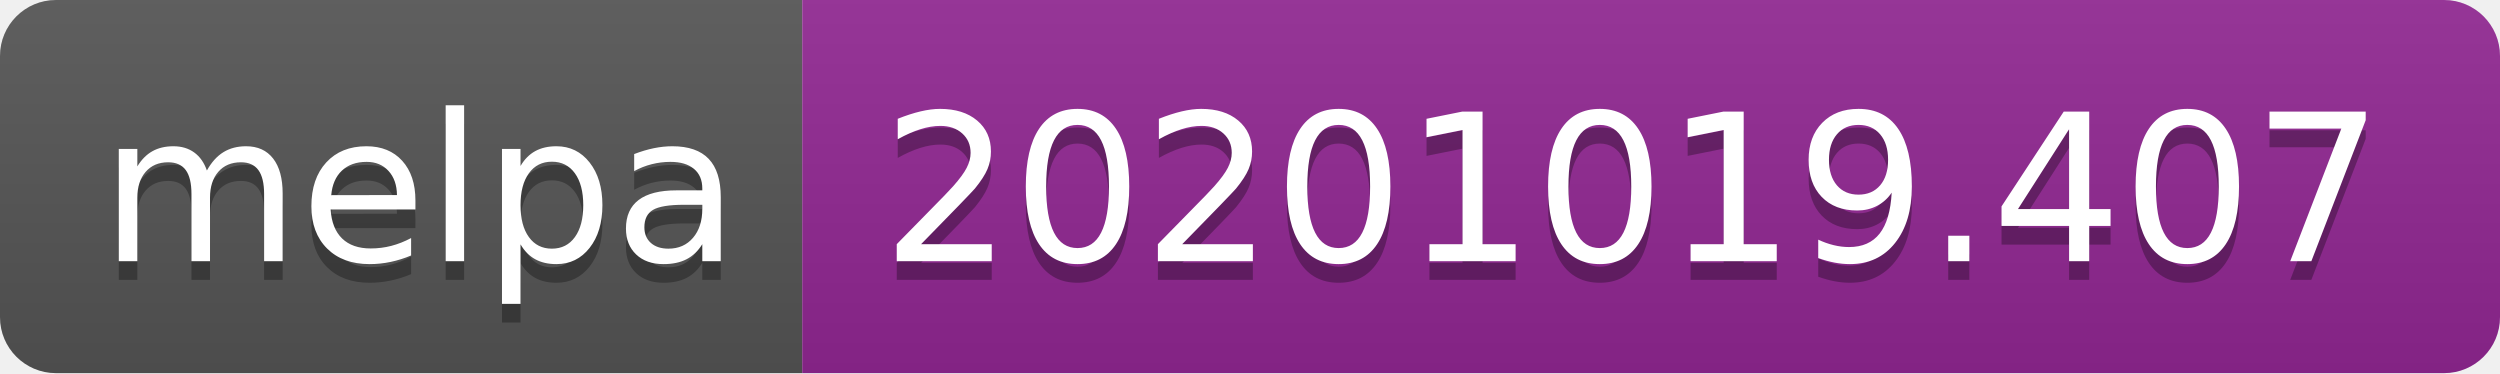
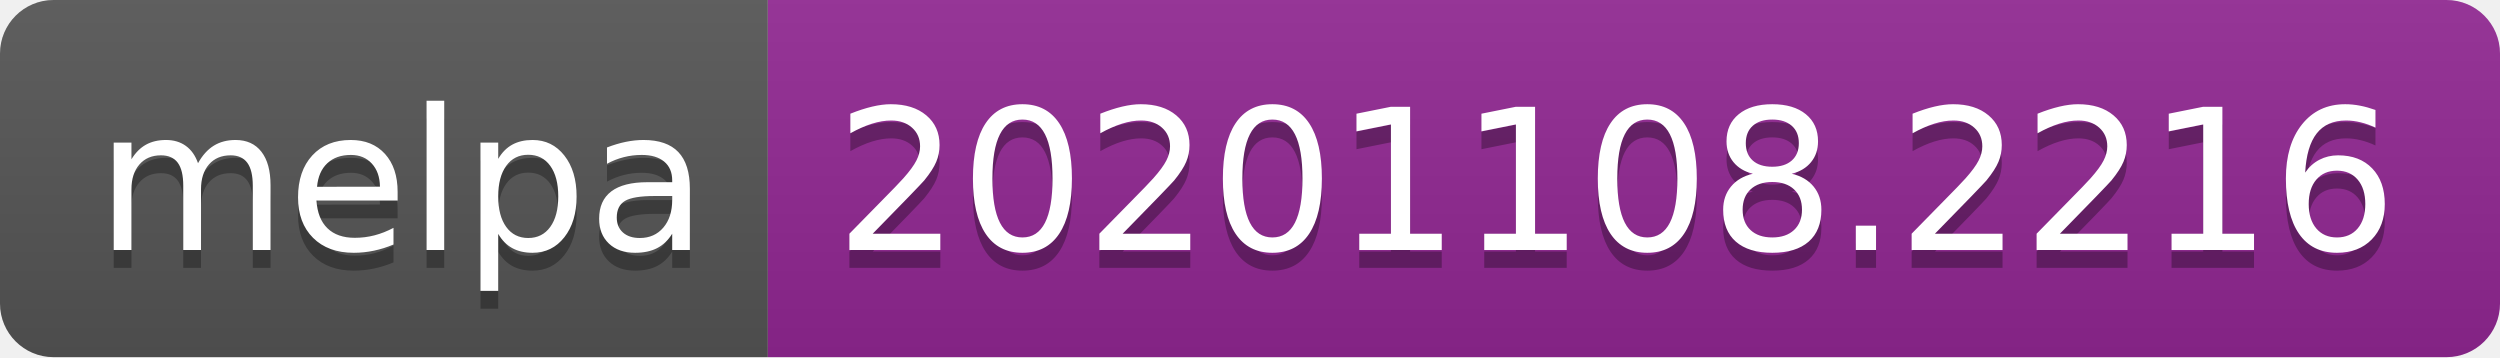
- <svg xmlns="http://www.w3.org/2000/svg" width="134" height="20" role="img" aria-label="melpa: 20201019.407">
+ <svg xmlns="http://www.w3.org/2000/svg" width="140" height="20" role="img" aria-label="melpa: 20201108.2216">
  <linearGradient id="s" x2="0" y2="100%">
    <stop offset="0" stop-color="#bbb" stop-opacity=".1" />
    <stop offset="1" stop-opacity=".1" />
  </linearGradient>
  <clipPath id="r">
-     <rect width="134" height="20" rx="3" fill="#fff" />
+     <rect width="140" height="20" rx="3" fill="#fff" />
  </clipPath>
  <g clip-path="url(#r)">
    <rect width="43" height="20" fill="#555" />
-     <rect x="43" width="91" height="20" fill="#922793" />
-     <rect width="134" height="20" fill="url(#s)" />
+     <rect x="43" width="97" height="20" fill="#922793" />
+     <rect width="140" height="20" fill="url(#s)" />
  </g>
  <g fill="#fff" text-anchor="middle" font-family="Verdana,Geneva,DejaVu Sans,sans-serif" text-rendering="geometricPrecision" font-size="110">
    <text aria-hidden="true" x="225" y="150" fill="#010101" fill-opacity=".3" transform="scale(.1)" textLength="330">melpa</text>
    <text x="225" y="140" transform="scale(.1)" fill="#fff" textLength="330">melpa</text>
-     <text aria-hidden="true" x="875" y="150" fill="#010101" fill-opacity=".3" transform="scale(.1)" textLength="810">20201019.407</text>
-     <text x="875" y="140" transform="scale(.1)" fill="#fff" textLength="810">20201019.407</text>
+     <text aria-hidden="true" x="905" y="150" fill="#010101" fill-opacity=".3" transform="scale(.1)" textLength="870">20201108.2216</text>
+     <text x="905" y="140" transform="scale(.1)" fill="#fff" textLength="870">20201108.2216</text>
  </g>
</svg>
